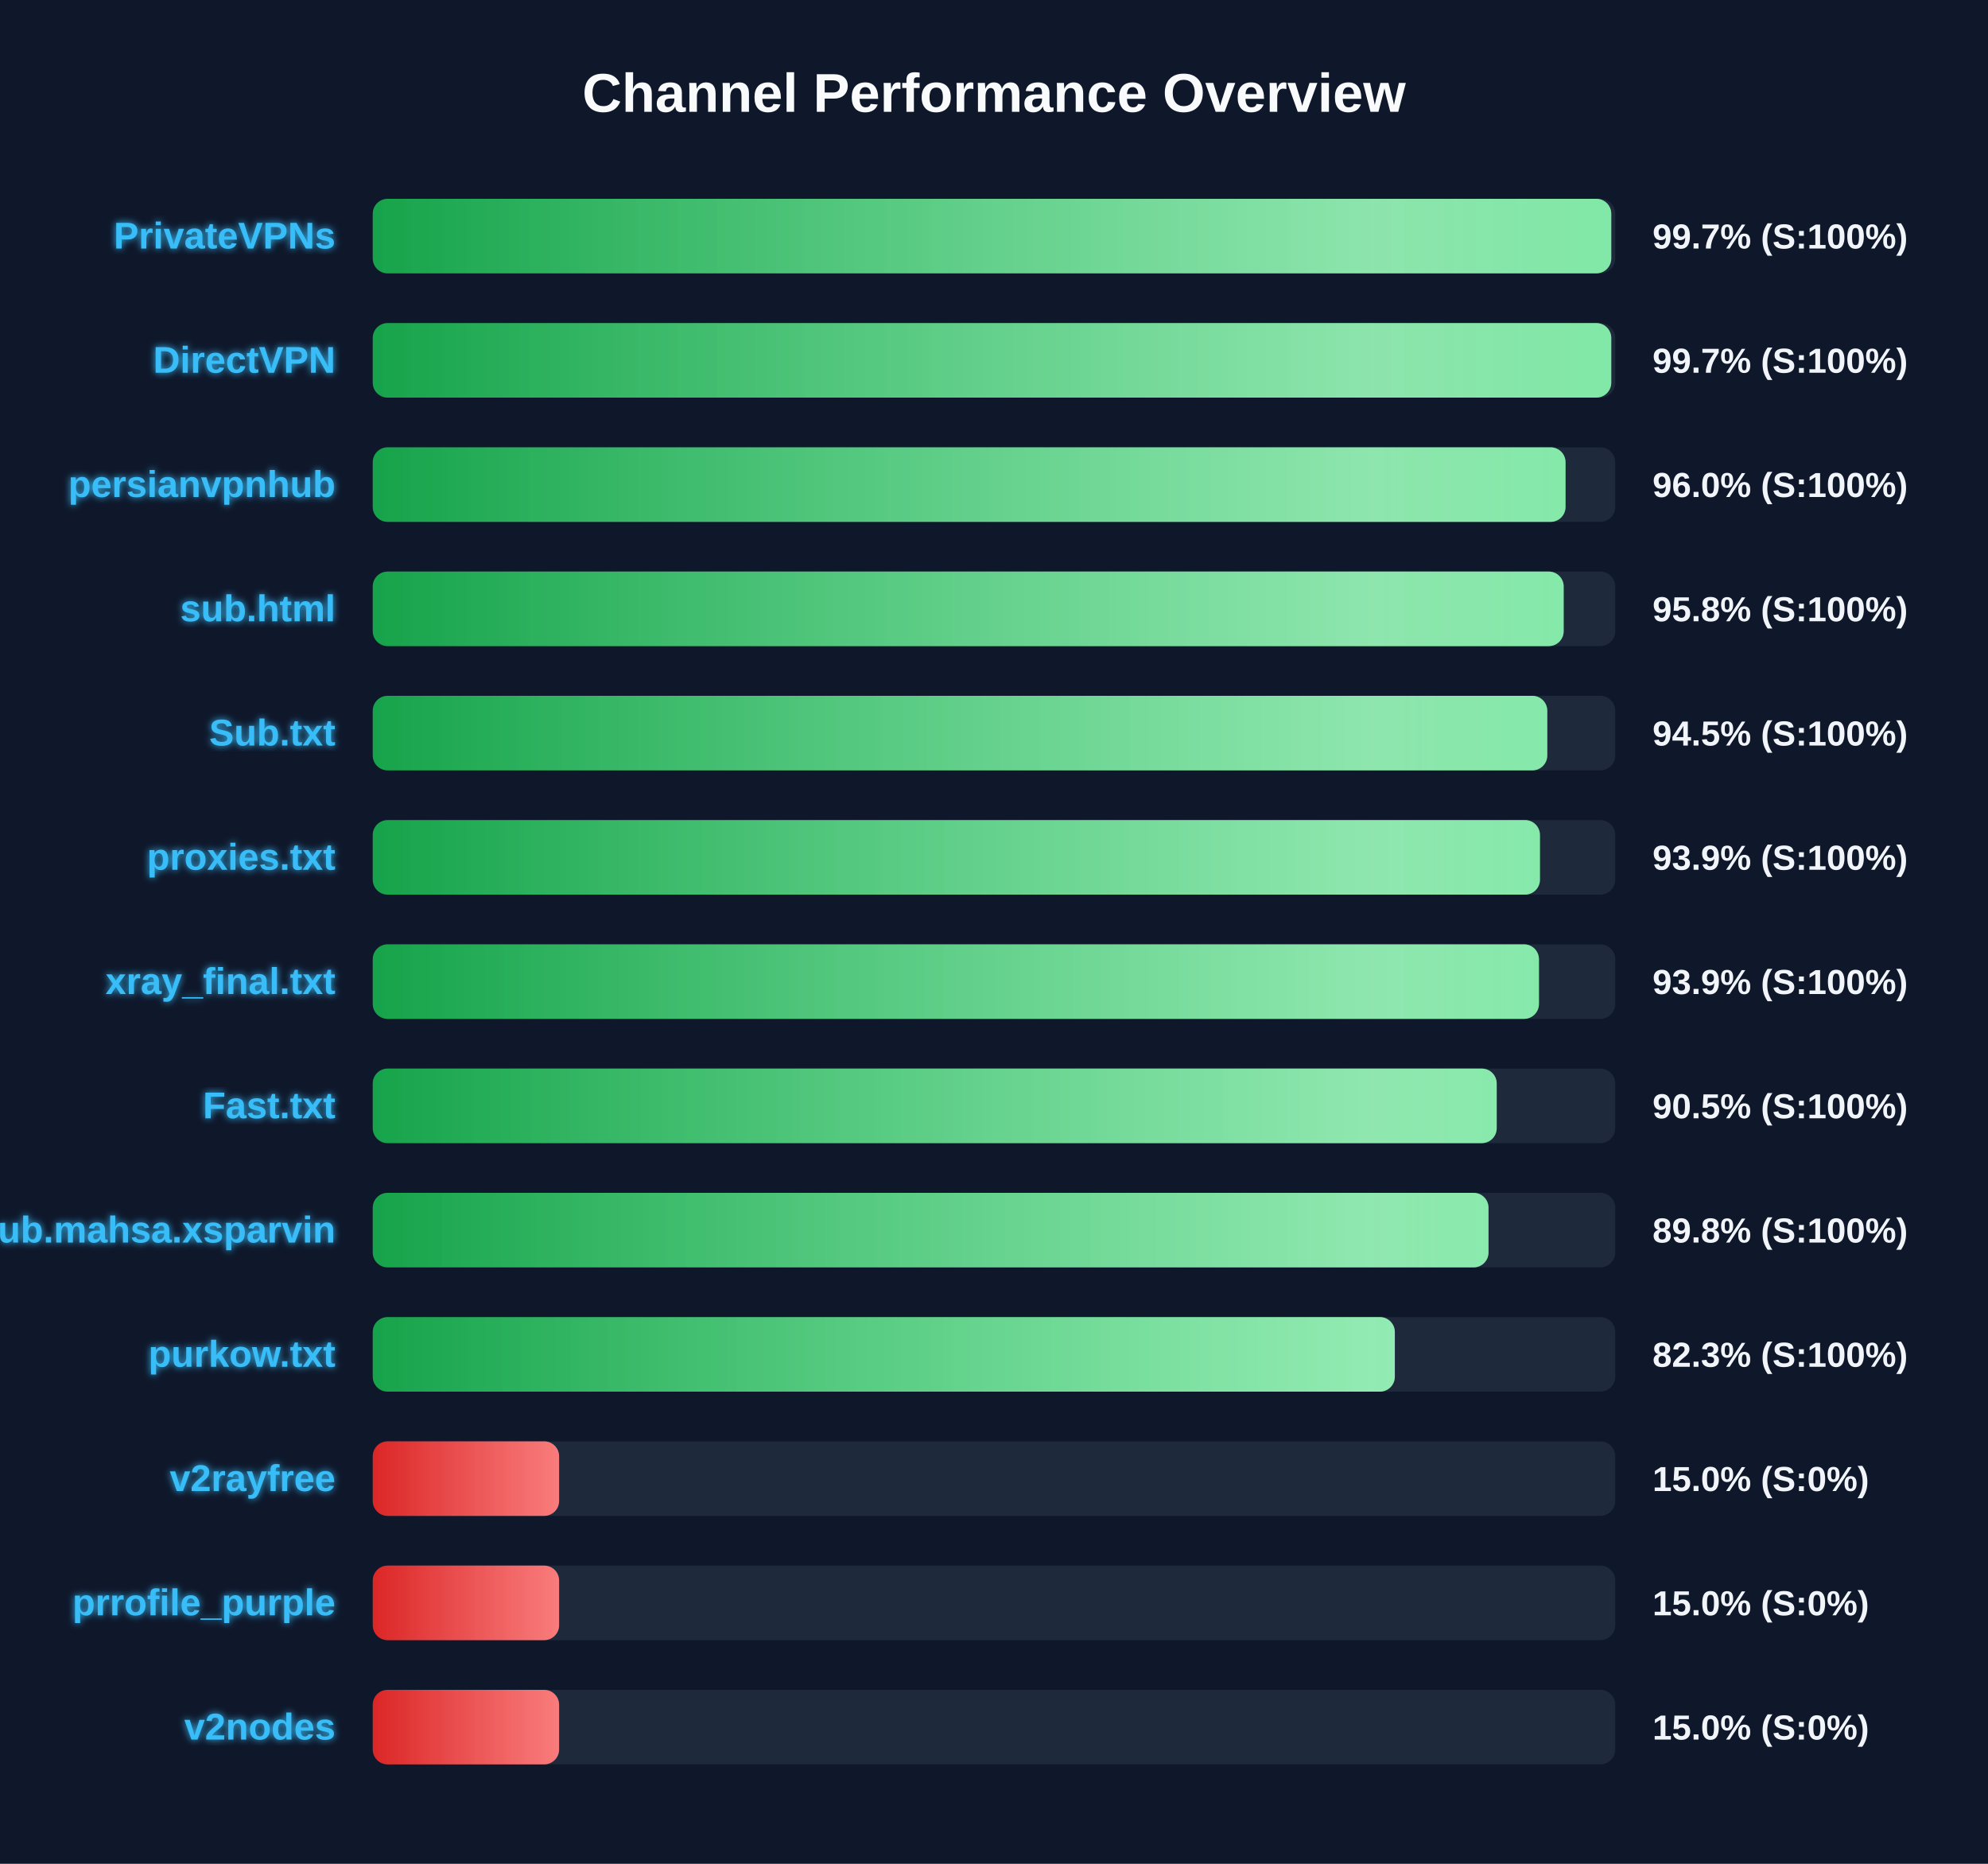
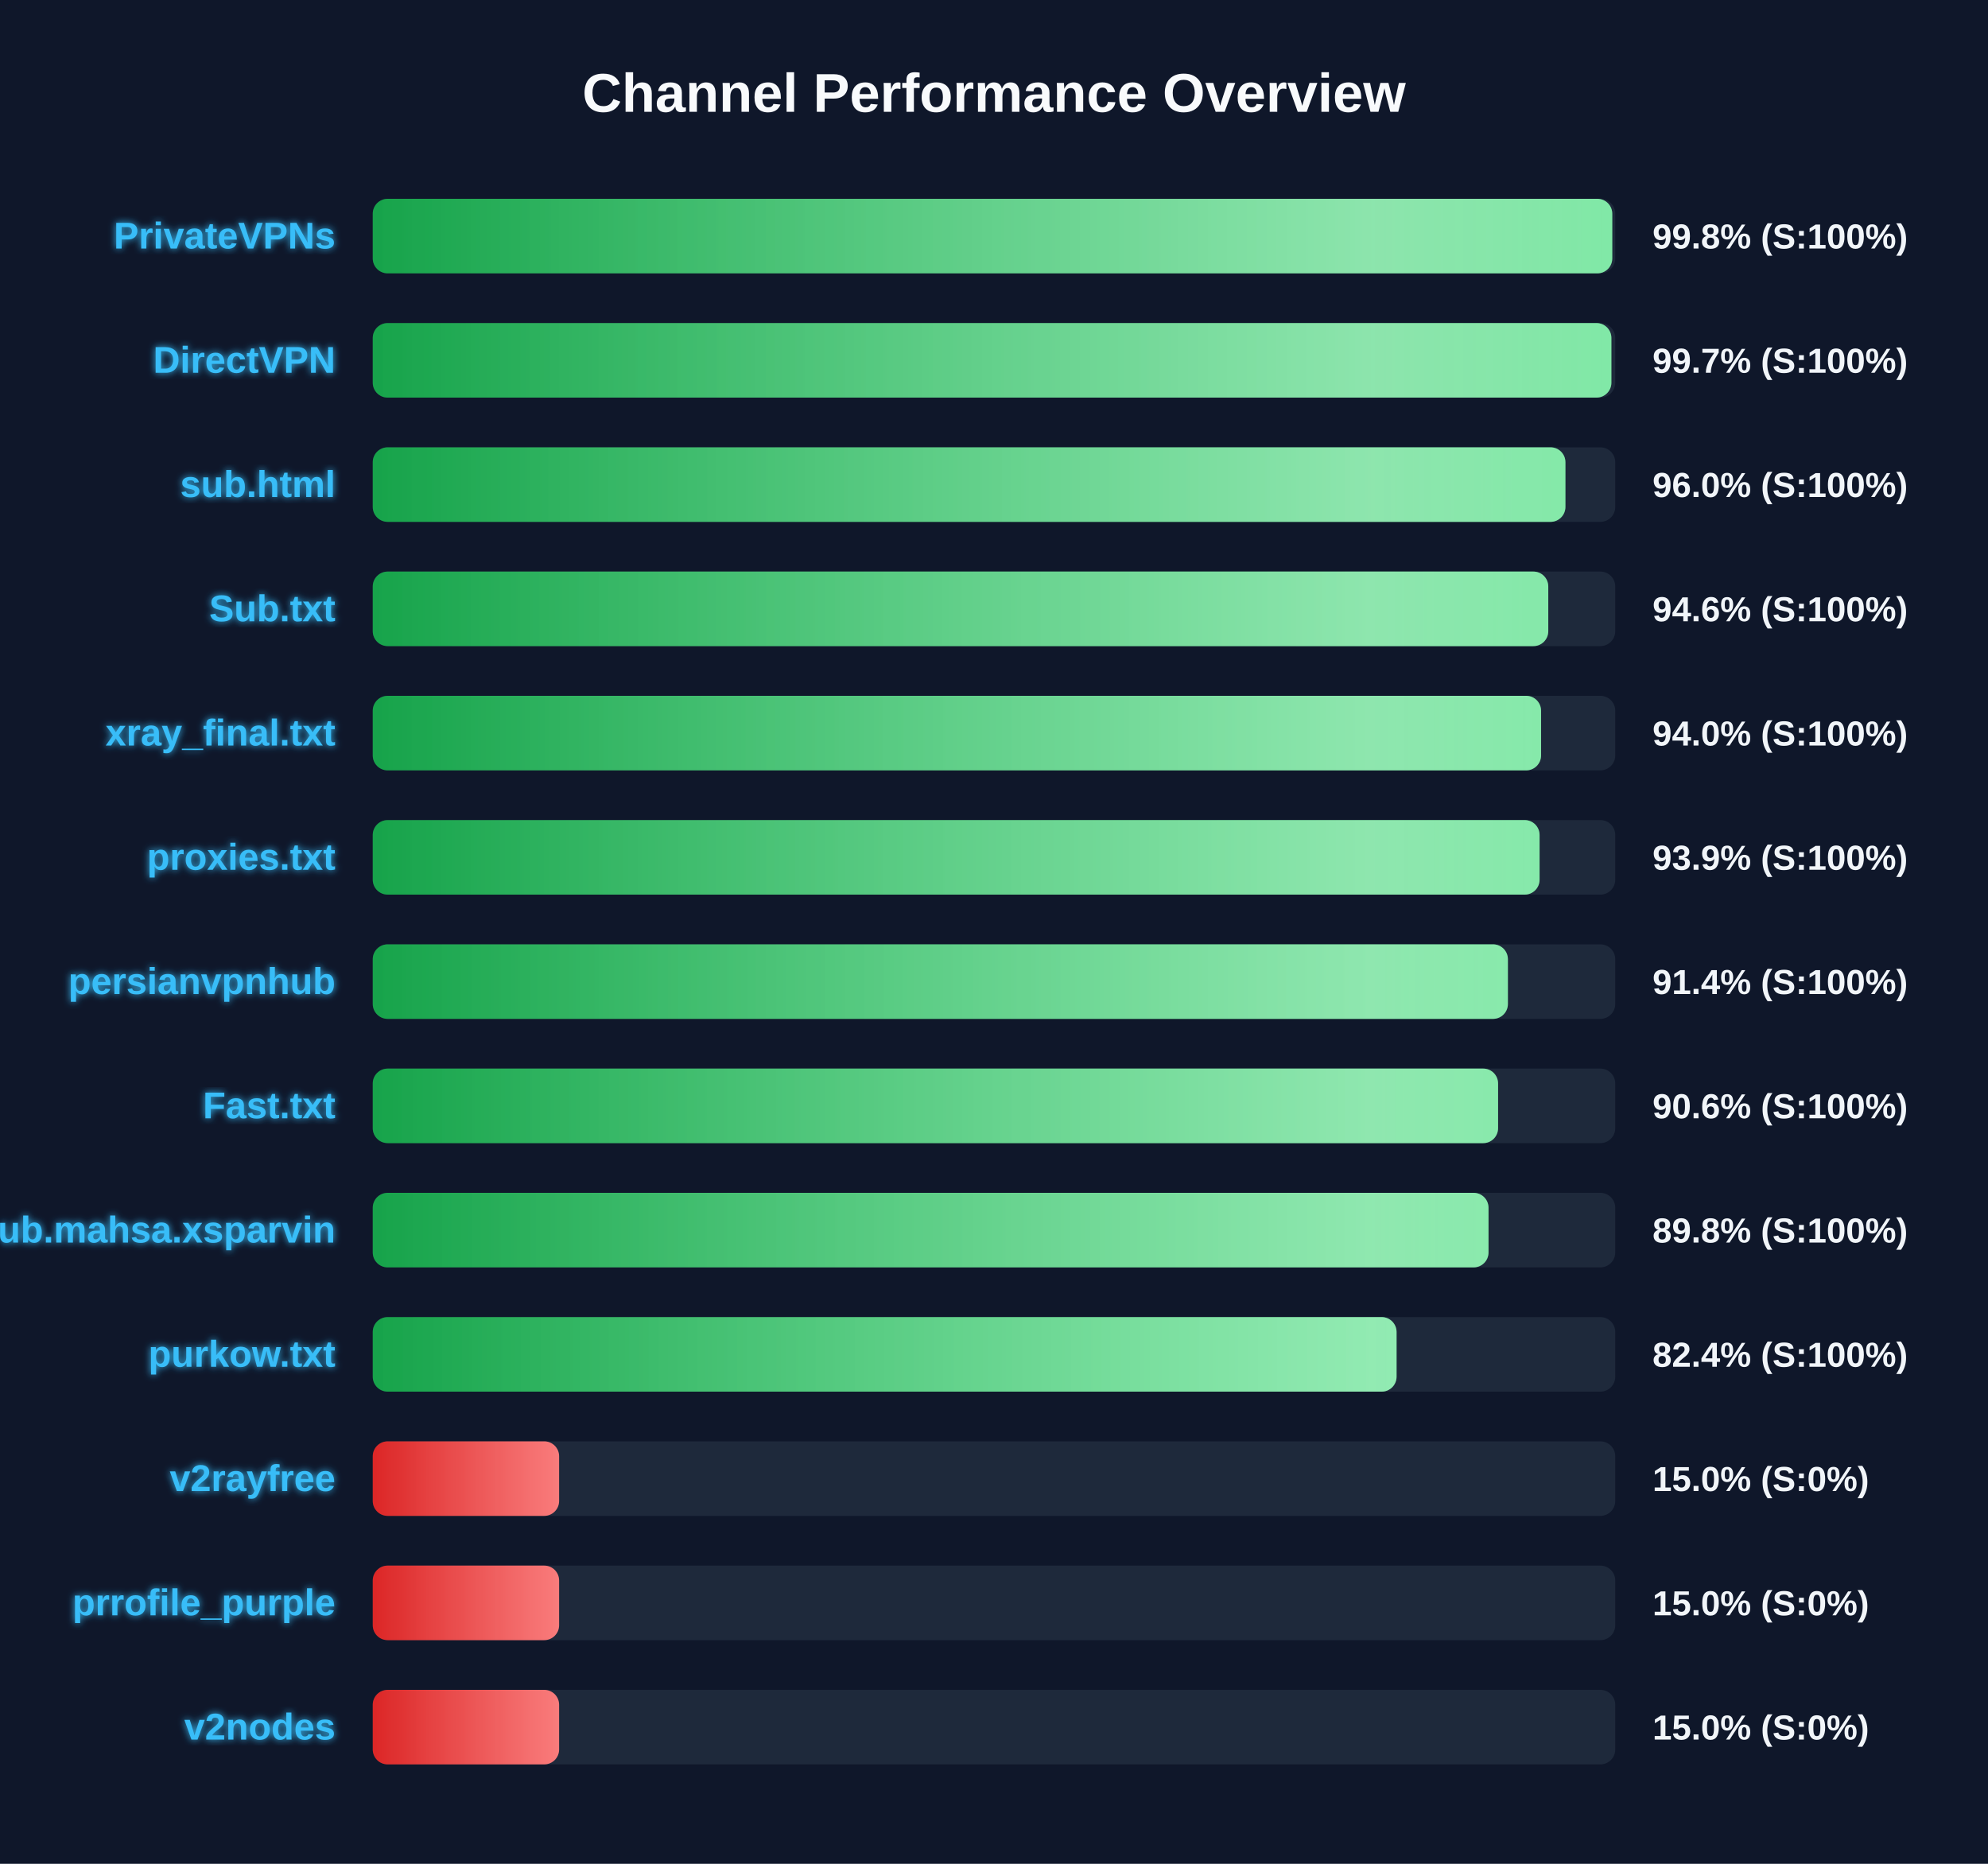
<svg xmlns="http://www.w3.org/2000/svg" width="800" height="750" version="1.1">
  <defs>
    <linearGradient id="grad-green" x1="0%" y1="0%" x2="100%" y2="0%">
      <stop offset="0%" stop-color="#16a34a" />
      <stop offset="100%" stop-color="#4ade80" />
    </linearGradient>
    <linearGradient id="grad-yellow" x1="0%" y1="0%" x2="100%" y2="0%">
      <stop offset="0%" stop-color="#ca8a04" />
      <stop offset="100%" stop-color="#fde047" />
    </linearGradient>
    <linearGradient id="grad-red" x1="0%" y1="0%" x2="100%" y2="0%">
      <stop offset="0%" stop-color="#dc2626" />
      <stop offset="100%" stop-color="#f87171" />
    </linearGradient>
    <linearGradient id="shimmer" x1="0%" y1="0%" x2="100%" y2="0%">
      <stop offset="0%" stop-color="rgba(255,255,255,0)" />
      <stop offset="50%" stop-color="rgba(255,255,255,0.4)" />
      <stop offset="100%" stop-color="rgba(255,255,255,0)" />
    </linearGradient>
    <filter id="glow" x="-20%" y="-20%" width="140%" height="140%">
      <feGaussianBlur stdDeviation="1.5" result="blur" />
      <feComposite in="SourceGraphic" in2="blur" operator="over" />
    </filter>
  </defs>
  <style>
        .bg-rect { fill: #0f172a; }
        .title { font: bold 22px 'Segoe UI', Arial, sans-serif; fill: #f8fafc; }
        .row { font: bold 15px 'Segoe UI', Arial, sans-serif; fill: #38bdf8; filter: url(#glow); }
        .score { font: bold 14px 'Segoe UI', Arial, sans-serif; fill: #f1f5f9; }
        @keyframes shimmer-anim {
            0% { transform: translateX(-100%); }
            100% { transform: translateX(200%); }
        }
        .shimmer-rect {
            animation: shimmer-anim 2.5s infinite linear;
        }
    </style>
  <rect width="100%" height="100%" class="bg-rect" />
  <text x="400" y="45" text-anchor="middle" class="title">Channel Performance Overview</text>
  <rect x="150" y="80" width="500" height="30" fill="#1e293b" rx="6" />
  <clipPath id="clip-0">
-     <rect x="150" y="80" width="498.4" height="30" rx="6" />
+     <rect x="150" y="80" width="498.8" height="30" rx="6" />
  </clipPath>
-   <rect x="150" y="80" width="498.4" height="30" fill="url(#grad-green)" rx="6" />
+   <rect x="150" y="80" width="498.8" height="30" fill="url(#grad-green)" rx="6" />
  <g clip-path="url(#clip-0)">
    <rect x="150" y="80" width="100%" height="30" fill="url(#shimmer)" class="shimmer-rect" />
  </g>
  <text x="135" y="100" text-anchor="end" class="row">PrivateVPNs</text>
-   <text x="665" y="100" text-anchor="start" class="score">99.7% (S:100%)</text>
+   <text x="665" y="100" text-anchor="start" class="score">99.8% (S:100%)</text>
  <rect x="150" y="130" width="500" height="30" fill="#1e293b" rx="6" />
  <clipPath id="clip-1">
-     <rect x="150" y="130" width="498.4" height="30" rx="6" />
+     <rect x="150" y="130" width="498.45" height="30" rx="6" />
  </clipPath>
-   <rect x="150" y="130" width="498.4" height="30" fill="url(#grad-green)" rx="6" />
+   <rect x="150" y="130" width="498.45" height="30" fill="url(#grad-green)" rx="6" />
  <g clip-path="url(#clip-1)">
    <rect x="150" y="130" width="100%" height="30" fill="url(#shimmer)" class="shimmer-rect" />
  </g>
  <text x="135" y="150" text-anchor="end" class="row">DirectVPN</text>
  <text x="665" y="150" text-anchor="start" class="score">99.7% (S:100%)</text>
  <rect x="150" y="180" width="500" height="30" fill="#1e293b" rx="6" />
  <clipPath id="clip-2">
-     <rect x="150" y="180" width="480.0" height="30" rx="6" />
+     <rect x="150" y="180" width="479.95" height="30" rx="6" />
  </clipPath>
-   <rect x="150" y="180" width="480.0" height="30" fill="url(#grad-green)" rx="6" />
+   <rect x="150" y="180" width="479.95" height="30" fill="url(#grad-green)" rx="6" />
  <g clip-path="url(#clip-2)">
    <rect x="150" y="180" width="100%" height="30" fill="url(#shimmer)" class="shimmer-rect" />
  </g>
-   <text x="135" y="200" text-anchor="end" class="row">persianvpnhub</text>
+   <text x="135" y="200" text-anchor="end" class="row">sub.html</text>
  <text x="665" y="200" text-anchor="start" class="score">96.0% (S:100%)</text>
  <rect x="150" y="230" width="500" height="30" fill="#1e293b" rx="6" />
  <clipPath id="clip-3">
-     <rect x="150" y="230" width="479.25" height="30" rx="6" />
+     <rect x="150" y="230" width="473.05" height="30" rx="6" />
  </clipPath>
-   <rect x="150" y="230" width="479.25" height="30" fill="url(#grad-green)" rx="6" />
+   <rect x="150" y="230" width="473.05" height="30" fill="url(#grad-green)" rx="6" />
  <g clip-path="url(#clip-3)">
    <rect x="150" y="230" width="100%" height="30" fill="url(#shimmer)" class="shimmer-rect" />
  </g>
-   <text x="135" y="250" text-anchor="end" class="row">sub.html</text>
-   <text x="665" y="250" text-anchor="start" class="score">95.8% (S:100%)</text>
+   <text x="135" y="250" text-anchor="end" class="row">Sub.txt</text>
+   <text x="665" y="250" text-anchor="start" class="score">94.6% (S:100%)</text>
  <rect x="150" y="280" width="500" height="30" fill="#1e293b" rx="6" />
  <clipPath id="clip-4">
-     <rect x="150" y="280" width="472.65" height="30" rx="6" />
+     <rect x="150" y="280" width="470.15" height="30" rx="6" />
  </clipPath>
-   <rect x="150" y="280" width="472.65" height="30" fill="url(#grad-green)" rx="6" />
+   <rect x="150" y="280" width="470.15" height="30" fill="url(#grad-green)" rx="6" />
  <g clip-path="url(#clip-4)">
    <rect x="150" y="280" width="100%" height="30" fill="url(#shimmer)" class="shimmer-rect" />
  </g>
-   <text x="135" y="300" text-anchor="end" class="row">Sub.txt</text>
-   <text x="665" y="300" text-anchor="start" class="score">94.5% (S:100%)</text>
+   <text x="135" y="300" text-anchor="end" class="row">xray_final.txt</text>
+   <text x="665" y="300" text-anchor="start" class="score">94.0% (S:100%)</text>
  <rect x="150" y="330" width="500" height="30" fill="#1e293b" rx="6" />
  <clipPath id="clip-5">
-     <rect x="150" y="330" width="469.7" height="30" rx="6" />
+     <rect x="150" y="330" width="469.55" height="30" rx="6" />
  </clipPath>
-   <rect x="150" y="330" width="469.7" height="30" fill="url(#grad-green)" rx="6" />
+   <rect x="150" y="330" width="469.55" height="30" fill="url(#grad-green)" rx="6" />
  <g clip-path="url(#clip-5)">
    <rect x="150" y="330" width="100%" height="30" fill="url(#shimmer)" class="shimmer-rect" />
  </g>
  <text x="135" y="350" text-anchor="end" class="row">proxies.txt</text>
  <text x="665" y="350" text-anchor="start" class="score">93.9% (S:100%)</text>
  <rect x="150" y="380" width="500" height="30" fill="#1e293b" rx="6" />
  <clipPath id="clip-6">
-     <rect x="150" y="380" width="469.3" height="30" rx="6" />
+     <rect x="150" y="380" width="456.8" height="30" rx="6" />
  </clipPath>
-   <rect x="150" y="380" width="469.3" height="30" fill="url(#grad-green)" rx="6" />
+   <rect x="150" y="380" width="456.8" height="30" fill="url(#grad-green)" rx="6" />
  <g clip-path="url(#clip-6)">
    <rect x="150" y="380" width="100%" height="30" fill="url(#shimmer)" class="shimmer-rect" />
  </g>
-   <text x="135" y="400" text-anchor="end" class="row">xray_final.txt</text>
-   <text x="665" y="400" text-anchor="start" class="score">93.9% (S:100%)</text>
+   <text x="135" y="400" text-anchor="end" class="row">persianvpnhub</text>
+   <text x="665" y="400" text-anchor="start" class="score">91.4% (S:100%)</text>
  <rect x="150" y="430" width="500" height="30" fill="#1e293b" rx="6" />
  <clipPath id="clip-7">
-     <rect x="150" y="430" width="452.3" height="30" rx="6" />
+     <rect x="150" y="430" width="452.85" height="30" rx="6" />
  </clipPath>
-   <rect x="150" y="430" width="452.3" height="30" fill="url(#grad-green)" rx="6" />
+   <rect x="150" y="430" width="452.85" height="30" fill="url(#grad-green)" rx="6" />
  <g clip-path="url(#clip-7)">
    <rect x="150" y="430" width="100%" height="30" fill="url(#shimmer)" class="shimmer-rect" />
  </g>
  <text x="135" y="450" text-anchor="end" class="row">Fast.txt</text>
-   <text x="665" y="450" text-anchor="start" class="score">90.5% (S:100%)</text>
+   <text x="665" y="450" text-anchor="start" class="score">90.6% (S:100%)</text>
  <rect x="150" y="480" width="500" height="30" fill="#1e293b" rx="6" />
  <clipPath id="clip-8">
    <rect x="150" y="480" width="449.0" height="30" rx="6" />
  </clipPath>
  <rect x="150" y="480" width="449.0" height="30" fill="url(#grad-green)" rx="6" />
  <g clip-path="url(#clip-8)">
    <rect x="150" y="480" width="100%" height="30" fill="url(#shimmer)" class="shimmer-rect" />
  </g>
  <text x="135" y="500" text-anchor="end" class="row">Sub.mahsa.xsparvin</text>
  <text x="665" y="500" text-anchor="start" class="score">89.8% (S:100%)</text>
  <rect x="150" y="530" width="500" height="30" fill="#1e293b" rx="6" />
  <clipPath id="clip-9">
-     <rect x="150" y="530" width="411.3" height="30" rx="6" />
+     <rect x="150" y="530" width="412.0" height="30" rx="6" />
  </clipPath>
-   <rect x="150" y="530" width="411.3" height="30" fill="url(#grad-green)" rx="6" />
+   <rect x="150" y="530" width="412.0" height="30" fill="url(#grad-green)" rx="6" />
  <g clip-path="url(#clip-9)">
    <rect x="150" y="530" width="100%" height="30" fill="url(#shimmer)" class="shimmer-rect" />
  </g>
  <text x="135" y="550" text-anchor="end" class="row">purkow.txt</text>
-   <text x="665" y="550" text-anchor="start" class="score">82.3% (S:100%)</text>
+   <text x="665" y="550" text-anchor="start" class="score">82.4% (S:100%)</text>
  <rect x="150" y="580" width="500" height="30" fill="#1e293b" rx="6" />
  <clipPath id="clip-10">
    <rect x="150" y="580" width="75.0" height="30" rx="6" />
  </clipPath>
  <rect x="150" y="580" width="75.0" height="30" fill="url(#grad-red)" rx="6" />
  <g clip-path="url(#clip-10)">
    <rect x="150" y="580" width="100%" height="30" fill="url(#shimmer)" class="shimmer-rect" />
  </g>
  <text x="135" y="600" text-anchor="end" class="row">v2rayfree</text>
  <text x="665" y="600" text-anchor="start" class="score">15.0% (S:0%)</text>
  <rect x="150" y="630" width="500" height="30" fill="#1e293b" rx="6" />
  <clipPath id="clip-11">
    <rect x="150" y="630" width="75.0" height="30" rx="6" />
  </clipPath>
  <rect x="150" y="630" width="75.0" height="30" fill="url(#grad-red)" rx="6" />
  <g clip-path="url(#clip-11)">
    <rect x="150" y="630" width="100%" height="30" fill="url(#shimmer)" class="shimmer-rect" />
  </g>
  <text x="135" y="650" text-anchor="end" class="row">prrofile_purple</text>
  <text x="665" y="650" text-anchor="start" class="score">15.0% (S:0%)</text>
  <rect x="150" y="680" width="500" height="30" fill="#1e293b" rx="6" />
  <clipPath id="clip-12">
    <rect x="150" y="680" width="75.0" height="30" rx="6" />
  </clipPath>
  <rect x="150" y="680" width="75.0" height="30" fill="url(#grad-red)" rx="6" />
  <g clip-path="url(#clip-12)">
    <rect x="150" y="680" width="100%" height="30" fill="url(#shimmer)" class="shimmer-rect" />
  </g>
  <text x="135" y="700" text-anchor="end" class="row">v2nodes</text>
  <text x="665" y="700" text-anchor="start" class="score">15.0% (S:0%)</text>
</svg>
